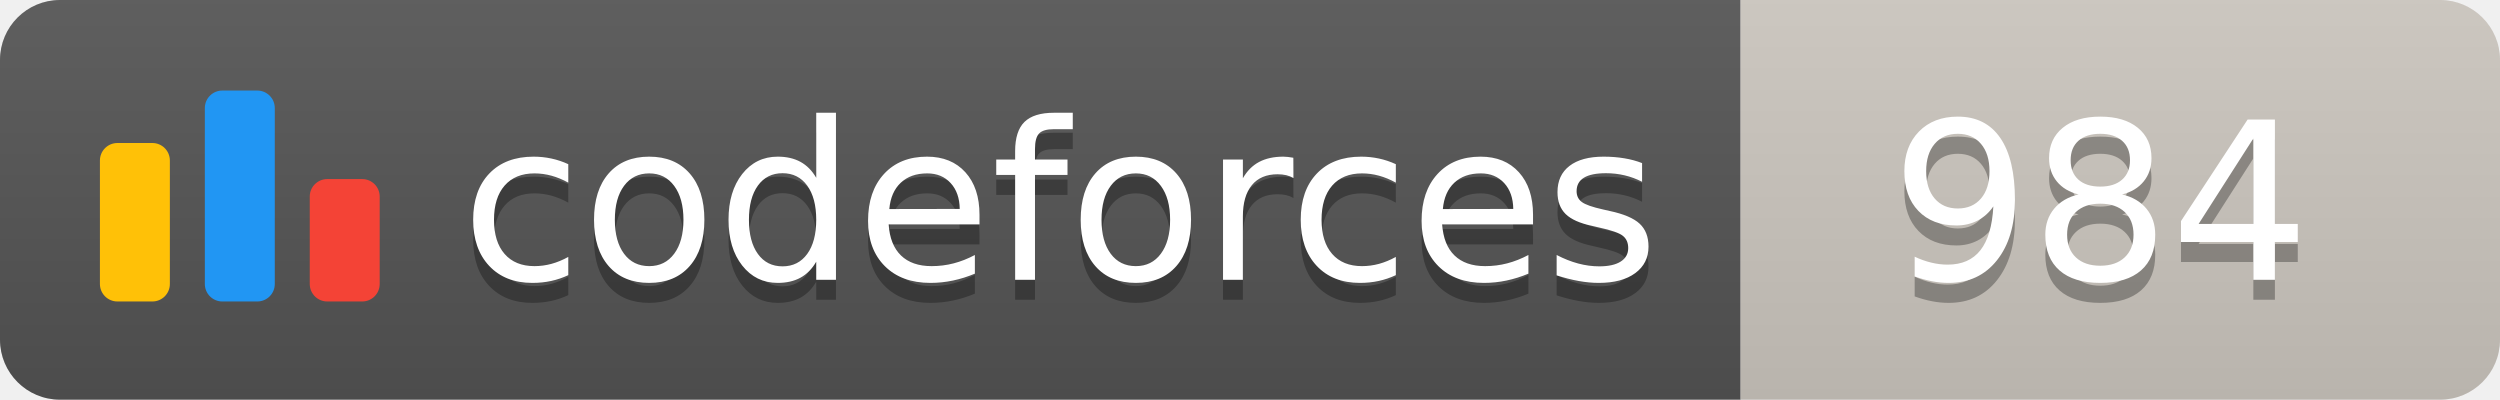
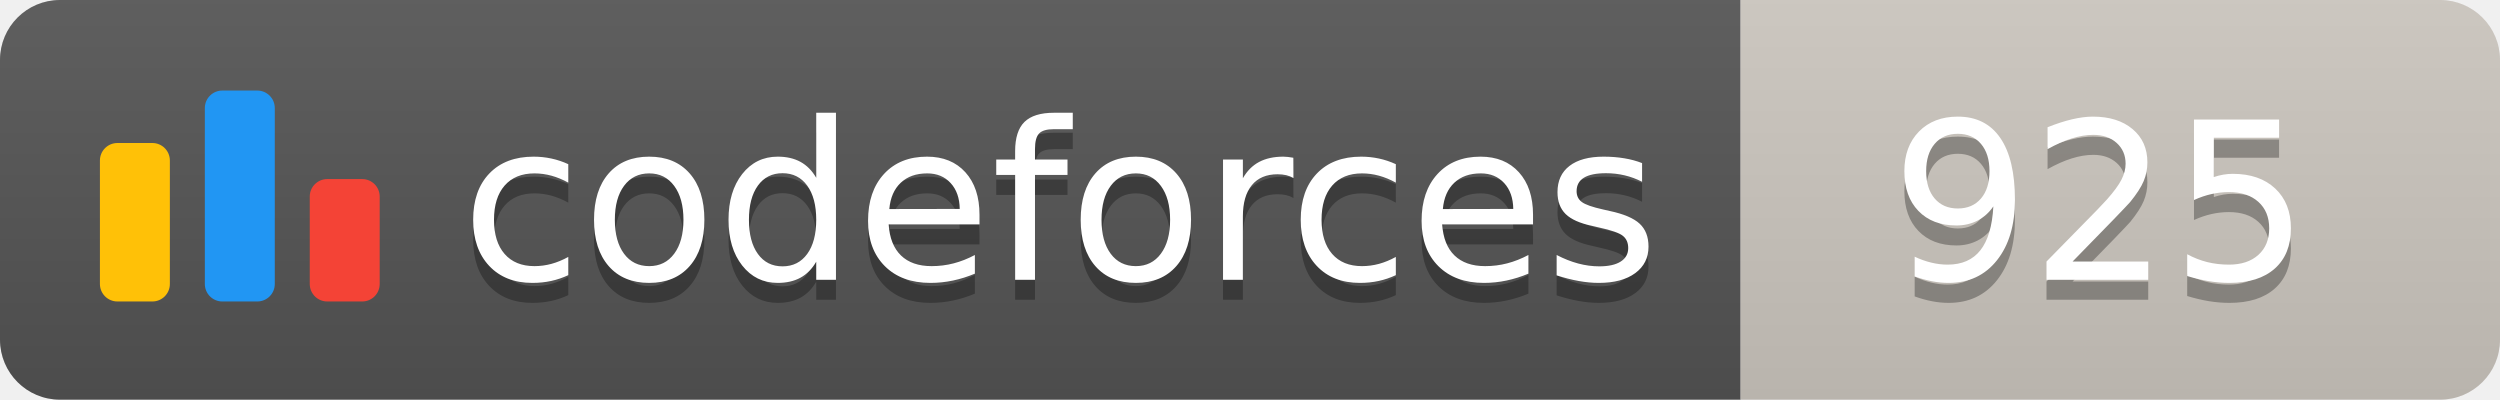
<svg xmlns="http://www.w3.org/2000/svg" width="125.1" height="20">
  <linearGradient id="smooth" x2="0" y2="100%">
    <stop offset="0" stop-color="#bbb" stop-opacity=".1" />
    <stop offset="1" stop-opacity=".1" />
  </linearGradient>
  <clipPath id="round">
    <rect width="125.1" height="20" rx="3" fill="#fff" />
  </clipPath>
  <g clip-path="url(#round)">
    <rect width="87.1" height="20" fill="#555" />
    <rect x="87.1" width="38.0" height="20" fill="#cec8c1" />
    <rect width="125.1" height="20" fill="url(#smooth)" />
  </g>
  <g fill="#fff" text-anchor="middle" font-family="DejaVu Sans,Verdana,Geneva,sans-serif" font-size="110">
    <svg x="5" y="3" class="logo" width="14" height="14" viewBox="0 0 32 25" fill="none">
      <rect y="6" width="8" height="18.125" rx="2" fill="#FFC107" />
      <rect x="24" y="10.125" width="8" height="14" rx="2" fill="#F44336" />
      <rect x="12" width="8" height="24.125" rx="2" fill="#2196F3" />
    </svg>
    <text x="530.5" y="150" fill="#010101" fill-opacity=".3" transform="scale(0.1)" textLength="601.0" lengthAdjust="spacing">codeforces
        </text>
    <text x="530.5" y="140" transform="scale(0.1)" textLength="601.0" lengthAdjust="spacing">codeforces</text>
-     <text x="1051.0" y="150" fill="#010101" fill-opacity=".3" transform="scale(0.1)" textLength="280.0" lengthAdjust="spacing">984
+     <text x="1051.0" y="150" fill="#010101" fill-opacity=".3" transform="scale(0.1)" textLength="280.0" lengthAdjust="spacing">925
        </text>
-     <text x="1051.0" y="140" transform="scale(0.1)" textLength="280.0" lengthAdjust="spacing">984</text>
+     <text x="1051.0" y="140" transform="scale(0.1)" textLength="280.0" lengthAdjust="spacing">925</text>
  </g>
</svg>
